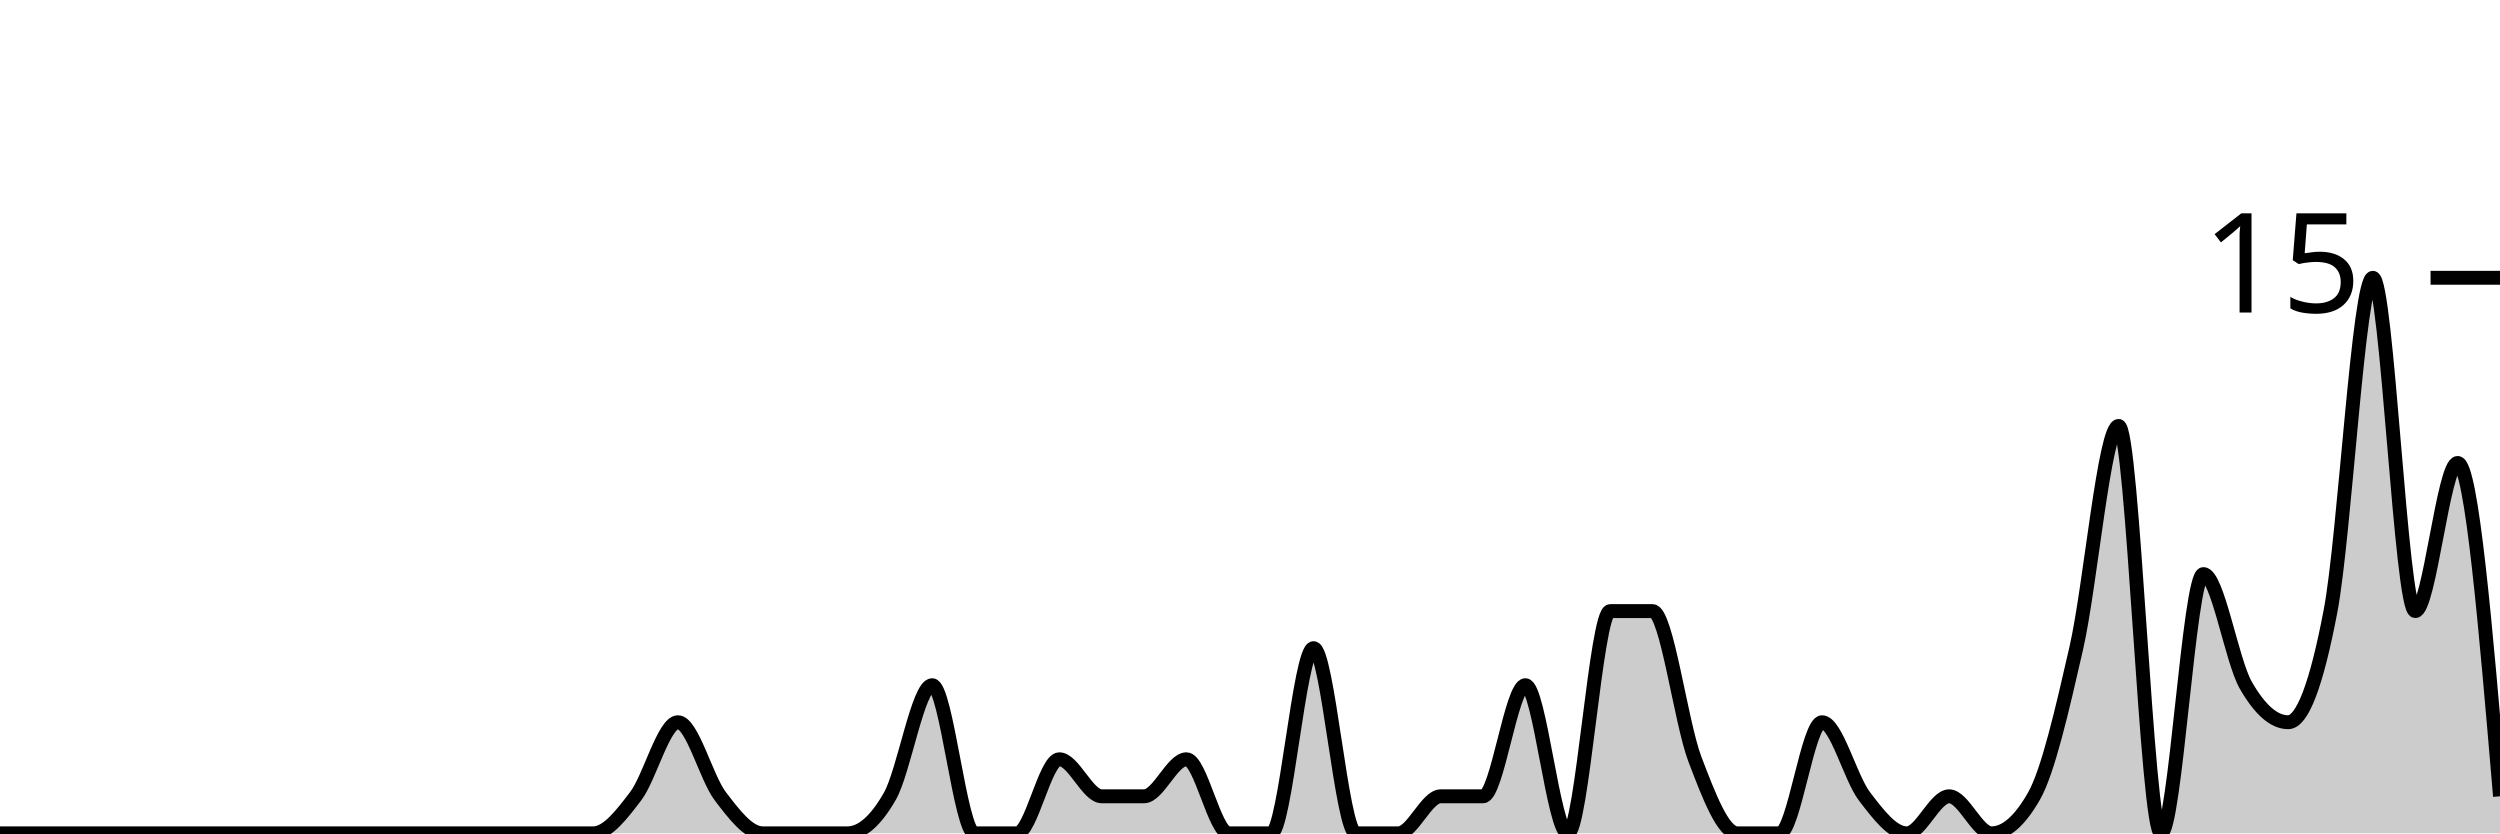
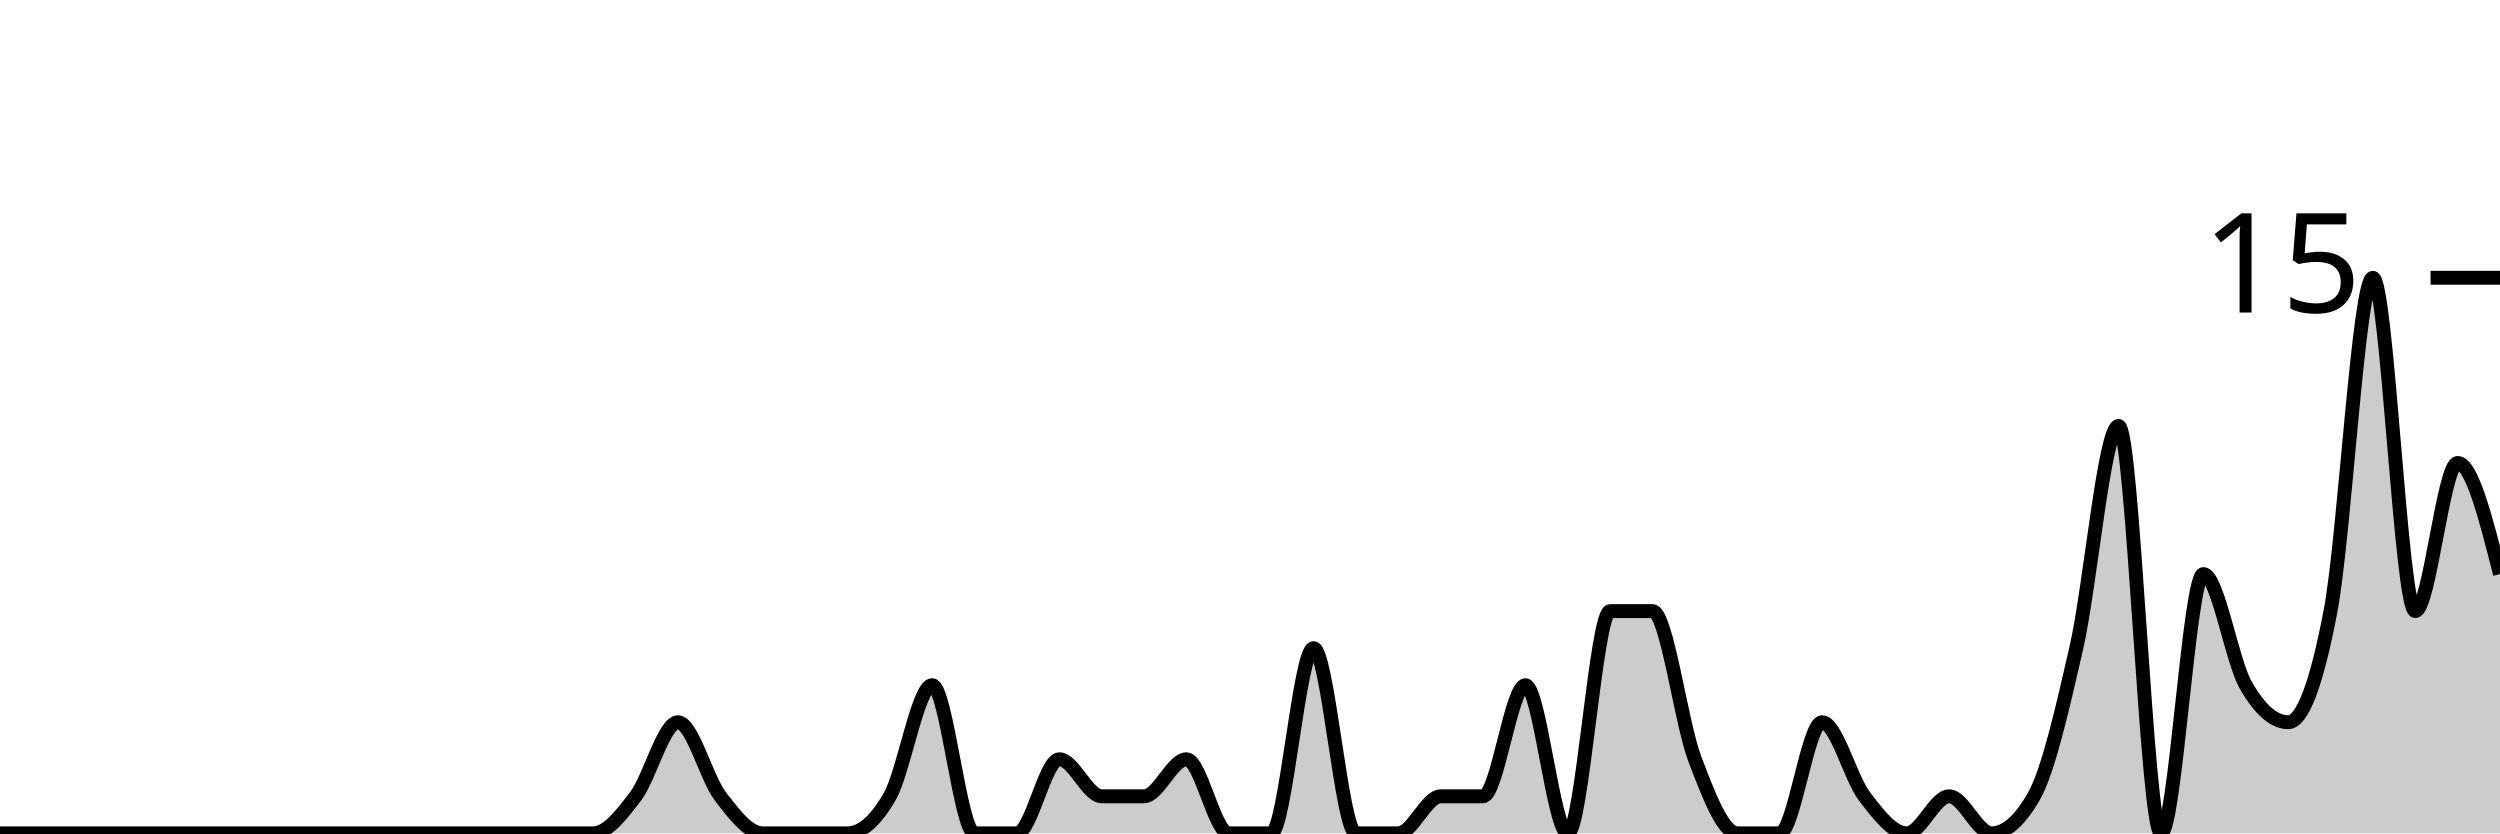
<svg xmlns="http://www.w3.org/2000/svg" viewBox="0 0 180 60">
  <g transform="translate(0,20)">
-     <path class="area" fill="rgba(0, 0, 0, 0.2)" d="M0,40C1.017,40,2.034,40,3.051,40C4.068,40,5.085,40,6.102,40C7.119,40,8.136,40,9.153,40C10.169,40,11.186,40,12.203,40C13.22,40,14.237,40,15.254,40C16.271,40,17.288,40,18.305,40C19.322,40,20.339,40,21.356,40C22.373,40,23.39,40,24.407,40C25.424,40,26.441,40,27.458,40C28.475,40,29.492,40,30.508,40C31.525,40,32.542,40,33.559,40C34.576,40,35.593,40,36.61,40C37.627,40,38.644,40,39.661,40C40.678,40,41.695,40,42.712,40C43.729,40,44.746,38.667,45.763,37.333C46.78,36,47.797,32,48.814,32C49.831,32,50.847,36,51.864,37.333C52.881,38.667,53.898,40,54.915,40C55.932,40,56.949,40,57.966,40C58.983,40,60,40,61.017,40C62.034,40,63.051,39.111,64.068,37.333C65.085,35.556,66.102,29.333,67.119,29.333C68.136,29.333,69.153,40,70.169,40C71.186,40,72.203,40,73.22,40C74.237,40,75.254,34.667,76.271,34.667C77.288,34.667,78.305,37.333,79.322,37.333C80.339,37.333,81.356,37.333,82.373,37.333C83.39,37.333,84.407,34.667,85.424,34.667C86.441,34.667,87.458,40,88.475,40C89.492,40,90.508,40,91.525,40C92.542,40,93.559,26.667,94.576,26.667C95.593,26.667,96.61,40,97.627,40C98.644,40,99.661,40,100.678,40C101.695,40,102.712,37.333,103.729,37.333C104.746,37.333,105.763,37.333,106.78,37.333C107.797,37.333,108.814,29.333,109.831,29.333C110.847,29.333,111.864,40,112.881,40C113.898,40,114.915,24,115.932,24C116.949,24,117.966,24,118.983,24C120,24,121.017,32,122.034,34.667C123.051,37.333,124.068,40,125.085,40C126.102,40,127.119,40,128.136,40C129.153,40,130.169,32,131.186,32C132.203,32,133.22,36,134.237,37.333C135.254,38.667,136.271,40,137.288,40C138.305,40,139.322,37.333,140.339,37.333C141.356,37.333,142.373,40,143.39,40C144.407,40,145.424,39.111,146.441,37.333C147.458,35.556,148.475,31.111,149.492,26.667C150.508,22.222,151.525,10.667,152.542,10.667C153.559,10.667,154.576,40,155.593,40C156.61,40,157.627,21.333,158.644,21.333C159.661,21.333,160.678,27.556,161.695,29.333C162.712,31.111,163.729,32,164.746,32C165.763,32,166.78,29.333,167.797,24C168.814,18.667,169.831,0,170.847,0C171.864,0,172.881,24,173.898,24C174.915,24,175.932,13.333,176.949,13.333C177.966,13.333,178.983,25.333,180,37.333L180,40C178.983,40,177.966,40,176.949,40C175.932,40,174.915,40,173.898,40C172.881,40,171.864,40,170.847,40C169.831,40,168.814,40,167.797,40C166.78,40,165.763,40,164.746,40C163.729,40,162.712,40,161.695,40C160.678,40,159.661,40,158.644,40C157.627,40,156.61,40,155.593,40C154.576,40,153.559,40,152.542,40C151.525,40,150.508,40,149.492,40C148.475,40,147.458,40,146.441,40C145.424,40,144.407,40,143.39,40C142.373,40,141.356,40,140.339,40C139.322,40,138.305,40,137.288,40C136.271,40,135.254,40,134.237,40C133.22,40,132.203,40,131.186,40C130.169,40,129.153,40,128.136,40C127.119,40,126.102,40,125.085,40C124.068,40,123.051,40,122.034,40C121.017,40,120,40,118.983,40C117.966,40,116.949,40,115.932,40C114.915,40,113.898,40,112.881,40C111.864,40,110.847,40,109.831,40C108.814,40,107.797,40,106.78,40C105.763,40,104.746,40,103.729,40C102.712,40,101.695,40,100.678,40C99.661,40,98.644,40,97.627,40C96.61,40,95.593,40,94.576,40C93.559,40,92.542,40,91.525,40C90.508,40,89.492,40,88.475,40C87.458,40,86.441,40,85.424,40C84.407,40,83.39,40,82.373,40C81.356,40,80.339,40,79.322,40C78.305,40,77.288,40,76.271,40C75.254,40,74.237,40,73.22,40C72.203,40,71.186,40,70.169,40C69.153,40,68.136,40,67.119,40C66.102,40,65.085,40,64.068,40C63.051,40,62.034,40,61.017,40C60,40,58.983,40,57.966,40C56.949,40,55.932,40,54.915,40C53.898,40,52.881,40,51.864,40C50.847,40,49.831,40,48.814,40C47.797,40,46.78,40,45.763,40C44.746,40,43.729,40,42.712,40C41.695,40,40.678,40,39.661,40C38.644,40,37.627,40,36.61,40C35.593,40,34.576,40,33.559,40C32.542,40,31.525,40,30.508,40C29.492,40,28.475,40,27.458,40C26.441,40,25.424,40,24.407,40C23.39,40,22.373,40,21.356,40C20.339,40,19.322,40,18.305,40C17.288,40,16.271,40,15.254,40C14.237,40,13.22,40,12.203,40C11.186,40,10.169,40,9.153,40C8.136,40,7.119,40,6.102,40C5.085,40,4.068,40,3.051,40C2.034,40,1.017,40,0,40Z" />
-     <path class="line" stroke="black" fill="none" d="M0,40C1.017,40,2.034,40,3.051,40C4.068,40,5.085,40,6.102,40C7.119,40,8.136,40,9.153,40C10.169,40,11.186,40,12.203,40C13.22,40,14.237,40,15.254,40C16.271,40,17.288,40,18.305,40C19.322,40,20.339,40,21.356,40C22.373,40,23.39,40,24.407,40C25.424,40,26.441,40,27.458,40C28.475,40,29.492,40,30.508,40C31.525,40,32.542,40,33.559,40C34.576,40,35.593,40,36.61,40C37.627,40,38.644,40,39.661,40C40.678,40,41.695,40,42.712,40C43.729,40,44.746,38.667,45.763,37.333C46.78,36,47.797,32,48.814,32C49.831,32,50.847,36,51.864,37.333C52.881,38.667,53.898,40,54.915,40C55.932,40,56.949,40,57.966,40C58.983,40,60,40,61.017,40C62.034,40,63.051,39.111,64.068,37.333C65.085,35.556,66.102,29.333,67.119,29.333C68.136,29.333,69.153,40,70.169,40C71.186,40,72.203,40,73.22,40C74.237,40,75.254,34.667,76.271,34.667C77.288,34.667,78.305,37.333,79.322,37.333C80.339,37.333,81.356,37.333,82.373,37.333C83.39,37.333,84.407,34.667,85.424,34.667C86.441,34.667,87.458,40,88.475,40C89.492,40,90.508,40,91.525,40C92.542,40,93.559,26.667,94.576,26.667C95.593,26.667,96.61,40,97.627,40C98.644,40,99.661,40,100.678,40C101.695,40,102.712,37.333,103.729,37.333C104.746,37.333,105.763,37.333,106.78,37.333C107.797,37.333,108.814,29.333,109.831,29.333C110.847,29.333,111.864,40,112.881,40C113.898,40,114.915,24,115.932,24C116.949,24,117.966,24,118.983,24C120,24,121.017,32,122.034,34.667C123.051,37.333,124.068,40,125.085,40C126.102,40,127.119,40,128.136,40C129.153,40,130.169,32,131.186,32C132.203,32,133.22,36,134.237,37.333C135.254,38.667,136.271,40,137.288,40C138.305,40,139.322,37.333,140.339,37.333C141.356,37.333,142.373,40,143.39,40C144.407,40,145.424,39.111,146.441,37.333C147.458,35.556,148.475,31.111,149.492,26.667C150.508,22.222,151.525,10.667,152.542,10.667C153.559,10.667,154.576,40,155.593,40C156.61,40,157.627,21.333,158.644,21.333C159.661,21.333,160.678,27.556,161.695,29.333C162.712,31.111,163.729,32,164.746,32C165.763,32,166.78,29.333,167.797,24C168.814,18.667,169.831,0,170.847,0C171.864,0,172.881,24,173.898,24C174.915,24,175.932,13.333,176.949,13.333C177.966,13.333,178.983,25.333,180,37.333" />
+     <path class="area" fill="rgba(0, 0, 0, 0.2)" d="M0,40C1.017,40,2.034,40,3.051,40C4.068,40,5.085,40,6.102,40C7.119,40,8.136,40,9.153,40C10.169,40,11.186,40,12.203,40C13.22,40,14.237,40,15.254,40C16.271,40,17.288,40,18.305,40C19.322,40,20.339,40,21.356,40C22.373,40,23.39,40,24.407,40C25.424,40,26.441,40,27.458,40C28.475,40,29.492,40,30.508,40C31.525,40,32.542,40,33.559,40C34.576,40,35.593,40,36.61,40C37.627,40,38.644,40,39.661,40C40.678,40,41.695,40,42.712,40C43.729,40,44.746,38.667,45.763,37.333C46.78,36,47.797,32,48.814,32C49.831,32,50.847,36,51.864,37.333C52.881,38.667,53.898,40,54.915,40C55.932,40,56.949,40,57.966,40C58.983,40,60,40,61.017,40C62.034,40,63.051,39.111,64.068,37.333C65.085,35.556,66.102,29.333,67.119,29.333C68.136,29.333,69.153,40,70.169,40C71.186,40,72.203,40,73.22,40C74.237,40,75.254,34.667,76.271,34.667C77.288,34.667,78.305,37.333,79.322,37.333C80.339,37.333,81.356,37.333,82.373,37.333C83.39,37.333,84.407,34.667,85.424,34.667C86.441,34.667,87.458,40,88.475,40C89.492,40,90.508,40,91.525,40C92.542,40,93.559,26.667,94.576,26.667C95.593,26.667,96.61,40,97.627,40C98.644,40,99.661,40,100.678,40C101.695,40,102.712,37.333,103.729,37.333C104.746,37.333,105.763,37.333,106.78,37.333C107.797,37.333,108.814,29.333,109.831,29.333C110.847,29.333,111.864,40,112.881,40C113.898,40,114.915,24,115.932,24C116.949,24,117.966,24,118.983,24C120,24,121.017,32,122.034,34.667C123.051,37.333,124.068,40,125.085,40C126.102,40,127.119,40,128.136,40C129.153,40,130.169,32,131.186,32C132.203,32,133.22,36,134.237,37.333C135.254,38.667,136.271,40,137.288,40C138.305,40,139.322,37.333,140.339,37.333C141.356,37.333,142.373,40,143.39,40C144.407,40,145.424,39.111,146.441,37.333C147.458,35.556,148.475,31.111,149.492,26.667C150.508,22.222,151.525,10.667,152.542,10.667C153.559,10.667,154.576,40,155.593,40C156.61,40,157.627,21.333,158.644,21.333C159.661,21.333,160.678,27.556,161.695,29.333C162.712,31.111,163.729,32,164.746,32C165.763,32,166.78,29.333,167.797,24C168.814,18.667,169.831,0,170.847,0C171.864,0,172.881,24,173.898,24C174.915,24,175.932,13.333,176.949,13.333C177.966,13.333,178.983,17.333,180,21.333L180,40C178.983,40,177.966,40,176.949,40C175.932,40,174.915,40,173.898,40C172.881,40,171.864,40,170.847,40C169.831,40,168.814,40,167.797,40C166.78,40,165.763,40,164.746,40C163.729,40,162.712,40,161.695,40C160.678,40,159.661,40,158.644,40C157.627,40,156.61,40,155.593,40C154.576,40,153.559,40,152.542,40C151.525,40,150.508,40,149.492,40C148.475,40,147.458,40,146.441,40C145.424,40,144.407,40,143.39,40C142.373,40,141.356,40,140.339,40C139.322,40,138.305,40,137.288,40C136.271,40,135.254,40,134.237,40C133.22,40,132.203,40,131.186,40C130.169,40,129.153,40,128.136,40C127.119,40,126.102,40,125.085,40C124.068,40,123.051,40,122.034,40C121.017,40,120,40,118.983,40C117.966,40,116.949,40,115.932,40C114.915,40,113.898,40,112.881,40C111.864,40,110.847,40,109.831,40C108.814,40,107.797,40,106.78,40C105.763,40,104.746,40,103.729,40C102.712,40,101.695,40,100.678,40C99.661,40,98.644,40,97.627,40C96.61,40,95.593,40,94.576,40C93.559,40,92.542,40,91.525,40C90.508,40,89.492,40,88.475,40C87.458,40,86.441,40,85.424,40C84.407,40,83.39,40,82.373,40C81.356,40,80.339,40,79.322,40C78.305,40,77.288,40,76.271,40C75.254,40,74.237,40,73.22,40C72.203,40,71.186,40,70.169,40C69.153,40,68.136,40,67.119,40C66.102,40,65.085,40,64.068,40C63.051,40,62.034,40,61.017,40C60,40,58.983,40,57.966,40C56.949,40,55.932,40,54.915,40C53.898,40,52.881,40,51.864,40C50.847,40,49.831,40,48.814,40C47.797,40,46.78,40,45.763,40C44.746,40,43.729,40,42.712,40C41.695,40,40.678,40,39.661,40C38.644,40,37.627,40,36.61,40C35.593,40,34.576,40,33.559,40C32.542,40,31.525,40,30.508,40C29.492,40,28.475,40,27.458,40C26.441,40,25.424,40,24.407,40C23.39,40,22.373,40,21.356,40C20.339,40,19.322,40,18.305,40C17.288,40,16.271,40,15.254,40C14.237,40,13.22,40,12.203,40C11.186,40,10.169,40,9.153,40C8.136,40,7.119,40,6.102,40C5.085,40,4.068,40,3.051,40C2.034,40,1.017,40,0,40Z" />
+     <path class="line" stroke="black" fill="none" d="M0,40C1.017,40,2.034,40,3.051,40C4.068,40,5.085,40,6.102,40C7.119,40,8.136,40,9.153,40C10.169,40,11.186,40,12.203,40C13.22,40,14.237,40,15.254,40C16.271,40,17.288,40,18.305,40C19.322,40,20.339,40,21.356,40C22.373,40,23.39,40,24.407,40C25.424,40,26.441,40,27.458,40C28.475,40,29.492,40,30.508,40C31.525,40,32.542,40,33.559,40C34.576,40,35.593,40,36.61,40C37.627,40,38.644,40,39.661,40C40.678,40,41.695,40,42.712,40C43.729,40,44.746,38.667,45.763,37.333C46.78,36,47.797,32,48.814,32C49.831,32,50.847,36,51.864,37.333C52.881,38.667,53.898,40,54.915,40C55.932,40,56.949,40,57.966,40C58.983,40,60,40,61.017,40C62.034,40,63.051,39.111,64.068,37.333C65.085,35.556,66.102,29.333,67.119,29.333C68.136,29.333,69.153,40,70.169,40C71.186,40,72.203,40,73.22,40C74.237,40,75.254,34.667,76.271,34.667C77.288,34.667,78.305,37.333,79.322,37.333C80.339,37.333,81.356,37.333,82.373,37.333C83.39,37.333,84.407,34.667,85.424,34.667C86.441,34.667,87.458,40,88.475,40C89.492,40,90.508,40,91.525,40C92.542,40,93.559,26.667,94.576,26.667C95.593,26.667,96.61,40,97.627,40C98.644,40,99.661,40,100.678,40C101.695,40,102.712,37.333,103.729,37.333C104.746,37.333,105.763,37.333,106.78,37.333C107.797,37.333,108.814,29.333,109.831,29.333C110.847,29.333,111.864,40,112.881,40C113.898,40,114.915,24,115.932,24C116.949,24,117.966,24,118.983,24C120,24,121.017,32,122.034,34.667C123.051,37.333,124.068,40,125.085,40C126.102,40,127.119,40,128.136,40C129.153,40,130.169,32,131.186,32C132.203,32,133.22,36,134.237,37.333C135.254,38.667,136.271,40,137.288,40C138.305,40,139.322,37.333,140.339,37.333C141.356,37.333,142.373,40,143.39,40C144.407,40,145.424,39.111,146.441,37.333C147.458,35.556,148.475,31.111,149.492,26.667C150.508,22.222,151.525,10.667,152.542,10.667C153.559,10.667,154.576,40,155.593,40C156.61,40,157.627,21.333,158.644,21.333C159.661,21.333,160.678,27.556,161.695,29.333C162.712,31.111,163.729,32,164.746,32C165.763,32,166.78,29.333,167.797,24C168.814,18.667,169.831,0,170.847,0C171.864,0,172.881,24,173.898,24C174.915,24,175.932,13.333,176.949,13.333C177.966,13.333,178.983,17.333,180,21.333" />
    <path class="axis-ceiling" stroke-width="1" stroke="black" fill="none" d="M175,0L180,0" />
    <text class="axis-ceiling-label" font-family="sans-serif" text-anchor="end" font-size="10px" x="170" y="2.5">15</text>
  </g>
</svg>
